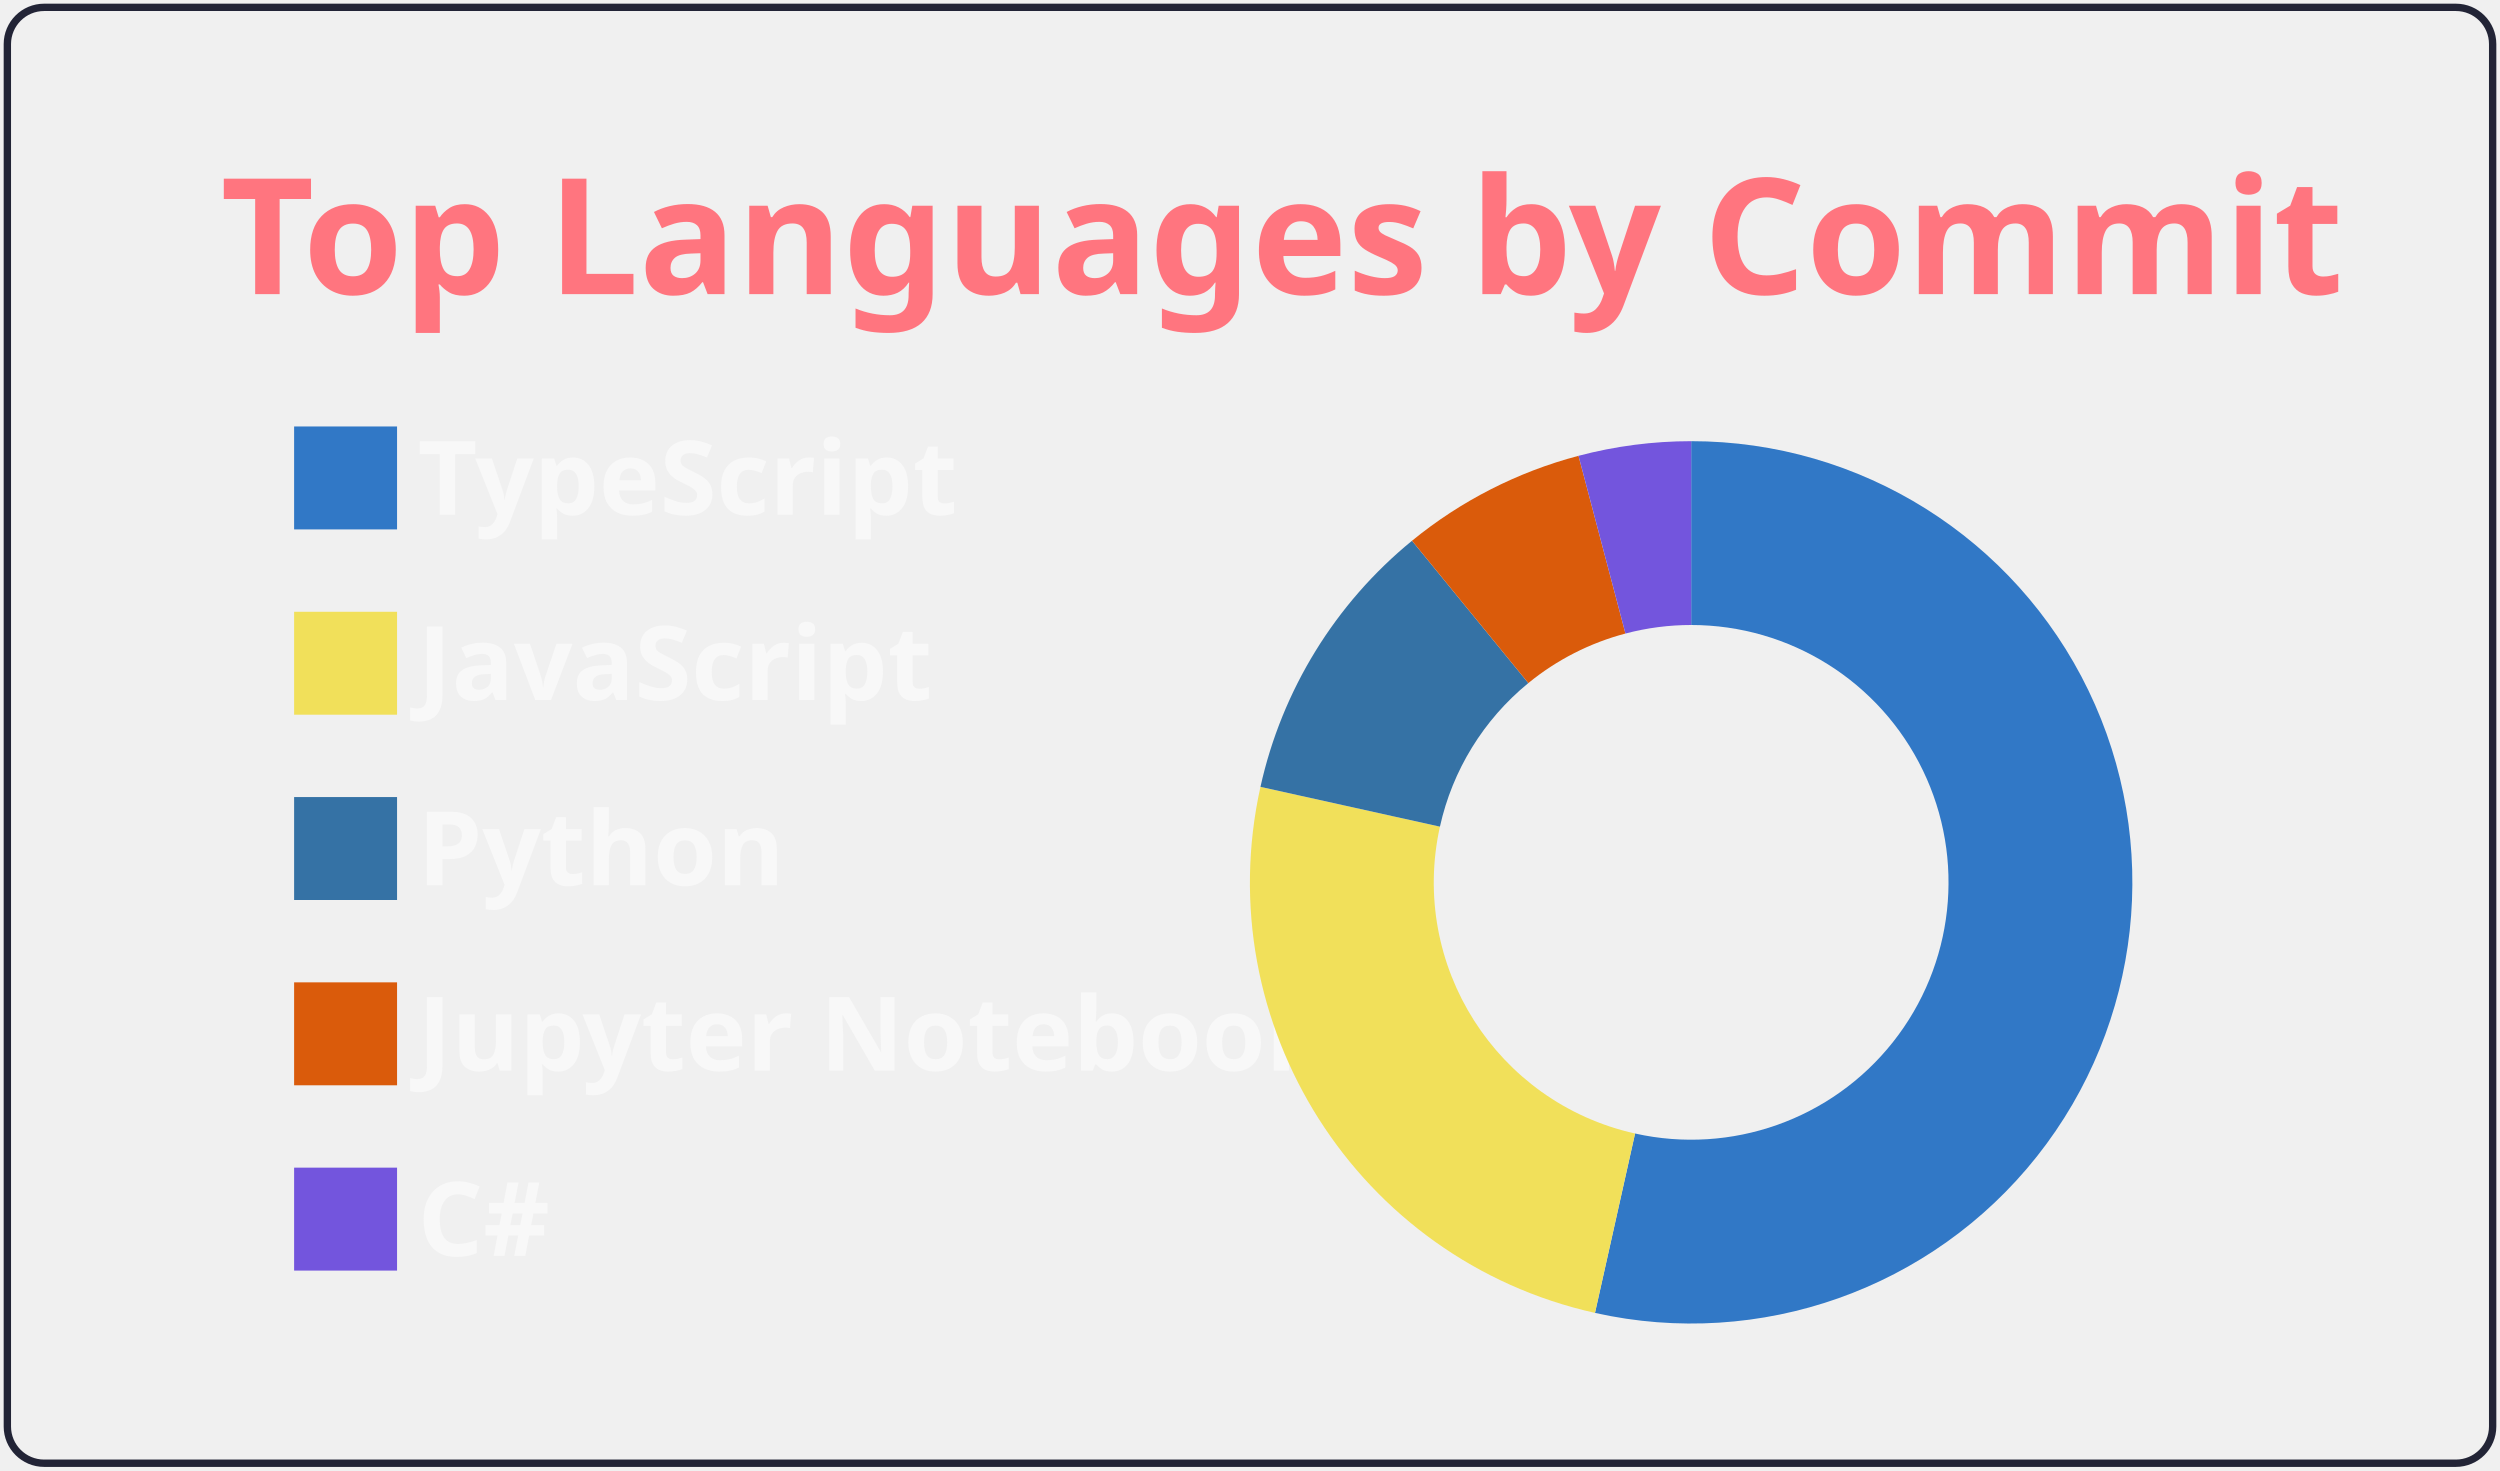
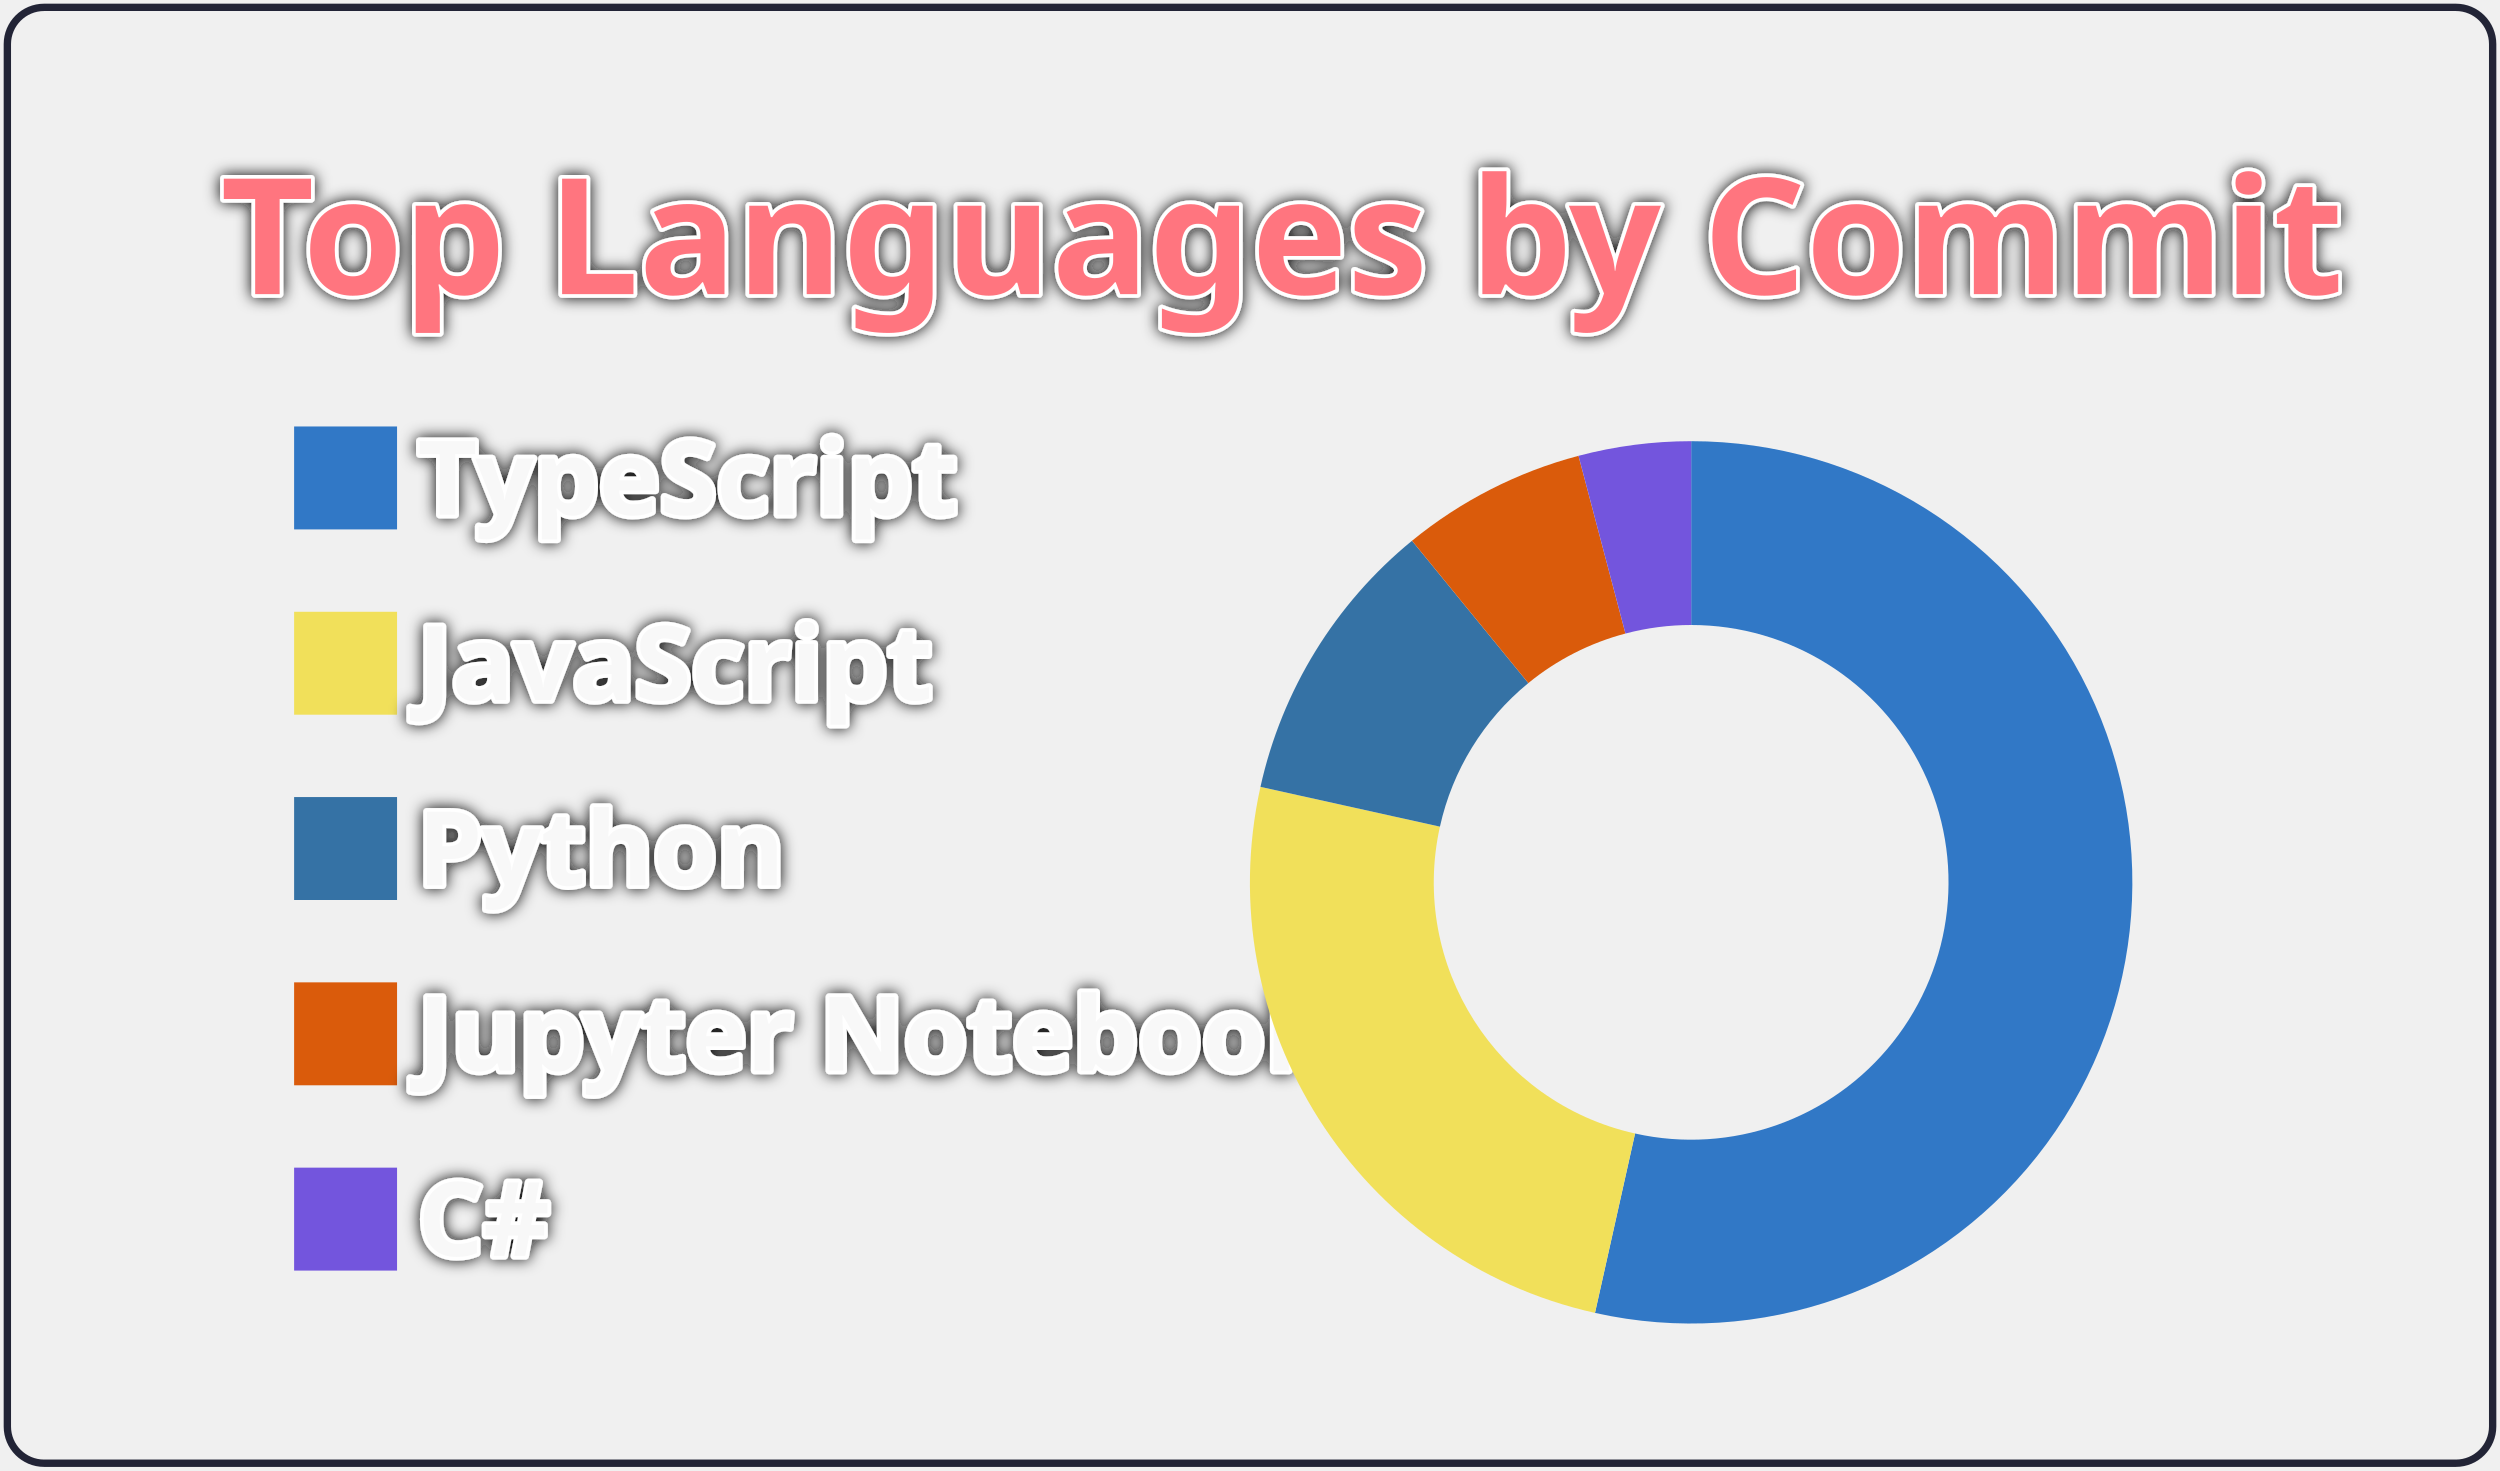
<svg xmlns="http://www.w3.org/2000/svg" width="340" height="200" viewBox="0 0 340 200">
  <style>* {
          font-family: 'Segoe UI', Ubuntu, "Helvetica Neue", Sans-Serif
        }
        text {
          font-weight: 600;
-           
+           paint-order: stroke fill;
+           stroke: #fff;
+           stroke-width: 1px;
+           stroke-linejoin: round;
+           filter: drop-shadow(0 0 1px #111);
        }</style>
  <g class="gpsc-root">
    <rect x="1" y="1" rx="5" ry="5" height="99%" width="99.412%" stroke="#222436" stroke-width="1" fill="#ffffff00" stroke-opacity="1" />
    <text x="30" y="40" class="gpsc-item" style="--gpsc-i: 0; font-size: 22px; fill: #ff757f;">Top Languages by Commit</text>
    <g transform="translate(0,40)">
      <g transform="translate(40,0)">
        <rect y="18" width="14" height="14" class="gpsc-item" style="--gpsc-i: 0; stroke-width: 1px;" fill="#3178c6" stroke="#ffffff00" />
        <rect y="43.2" width="14" height="14" class="gpsc-item" style="--gpsc-i: 1; stroke-width: 1px;" fill="#f1e05a" stroke="#ffffff00" />
        <rect y="68.4" width="14" height="14" class="gpsc-item" style="--gpsc-i: 2; stroke-width: 1px;" fill="#3572A5" stroke="#ffffff00" />
        <rect y="93.6" width="14" height="14" class="gpsc-item" style="--gpsc-i: 3; stroke-width: 1px;" fill="#DA5B0B" stroke="#ffffff00" />
        <rect y="118.8" width="14" height="14" class="gpsc-item" style="--gpsc-i: 4; stroke-width: 1px;" fill="#7355dd" stroke="#ffffff00" />
        <text x="16.8" y="30" class="gpsc-item" style="--gpsc-i: 0; fill: #f8f8f8; font-size: 14px;">TypeScript</text>
        <text x="16.8" y="55.2" class="gpsc-item" style="--gpsc-i: 1; fill: #f8f8f8; font-size: 14px;">JavaScript</text>
        <text x="16.8" y="80.4" class="gpsc-item" style="--gpsc-i: 2; fill: #f8f8f8; font-size: 14px;">Python</text>
        <text x="16.8" y="105.6" class="gpsc-item" style="--gpsc-i: 3; fill: #f8f8f8; font-size: 14px;">Jupyter Notebook</text>
        <text x="16.8" y="130.8" class="gpsc-item" style="--gpsc-i: 4; fill: #f8f8f8; font-size: 14px;">C#</text>
      </g>
      <g transform="translate( 230, 80 )">
        <g class="arc" style="--gpsc-i: 0;">
          <path d="M3.67394039744206e-15,-60A60,60,0,1,1,-13.082,58.556L-7.631,34.158A35,35,0,1,0,2.1431318985078682e-15,-35Z" style="fill: #3178c6; stroke-width: 2px;" stroke="#ffffff00" />
        </g>
        <g class="arc" style="--gpsc-i: 1;">
          <path d="M-13.082,58.556A60,60,0,0,1,-58.578,-12.987L-34.17,-7.575A35,35,0,0,0,-7.631,34.158Z" style="fill: #f1e05a; stroke-width: 2px;" stroke="#ffffff00" />
        </g>
        <g class="arc" style="--gpsc-i: 2;">
          <path d="M-58.578,-12.987A60,60,0,0,1,-37.968,-46.459L-22.148,-27.101A35,35,0,0,0,-34.17,-7.575Z" style="fill: #3572A5; stroke-width: 2px;" stroke="#ffffff00" />
        </g>
        <g class="arc" style="--gpsc-i: 3;">
          <path d="M-37.968,-46.459A60,60,0,0,1,-15.324,-58.01L-8.939,-33.839A35,35,0,0,0,-22.148,-27.101Z" style="fill: #DA5B0B; stroke-width: 2px;" stroke="#ffffff00" />
        </g>
        <g class="arc" style="--gpsc-i: 4;">
          <path d="M-15.324,-58.01A60,60,0,0,1,-6.431252637433369e-14,-60L-3.7515640385027985e-14,-35A35,35,0,0,0,-8.939,-33.839Z" style="fill: #7355dd; stroke-width: 2px;" stroke="#ffffff00" />
        </g>
      </g>
    </g>
  </g>
</svg>
